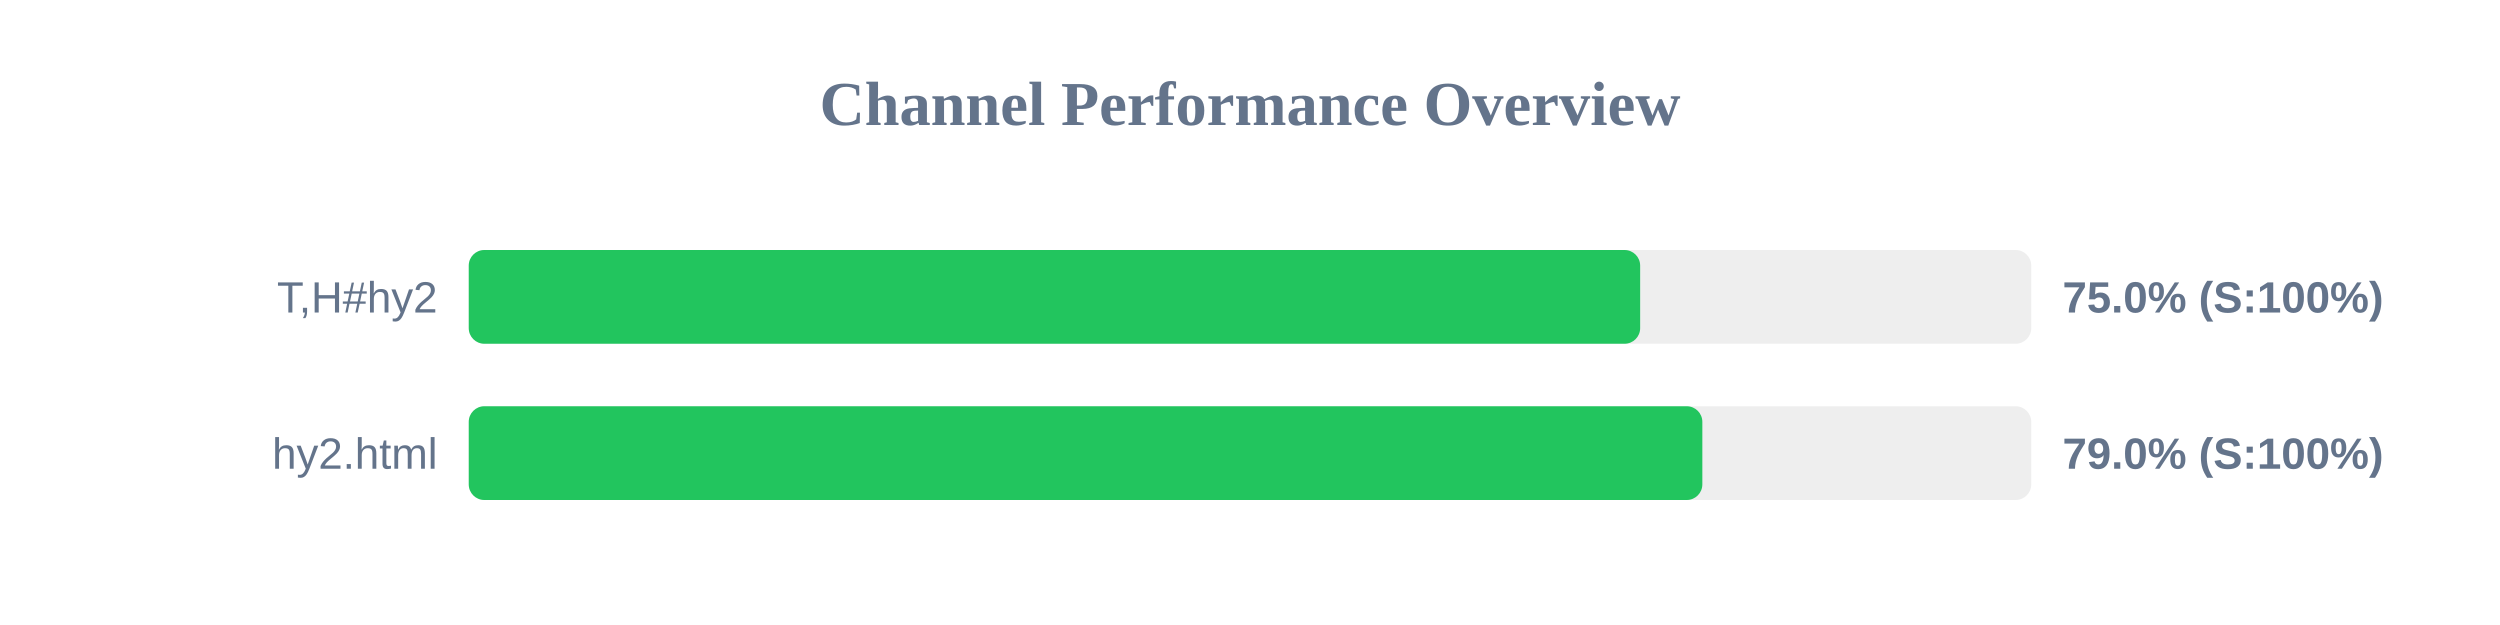
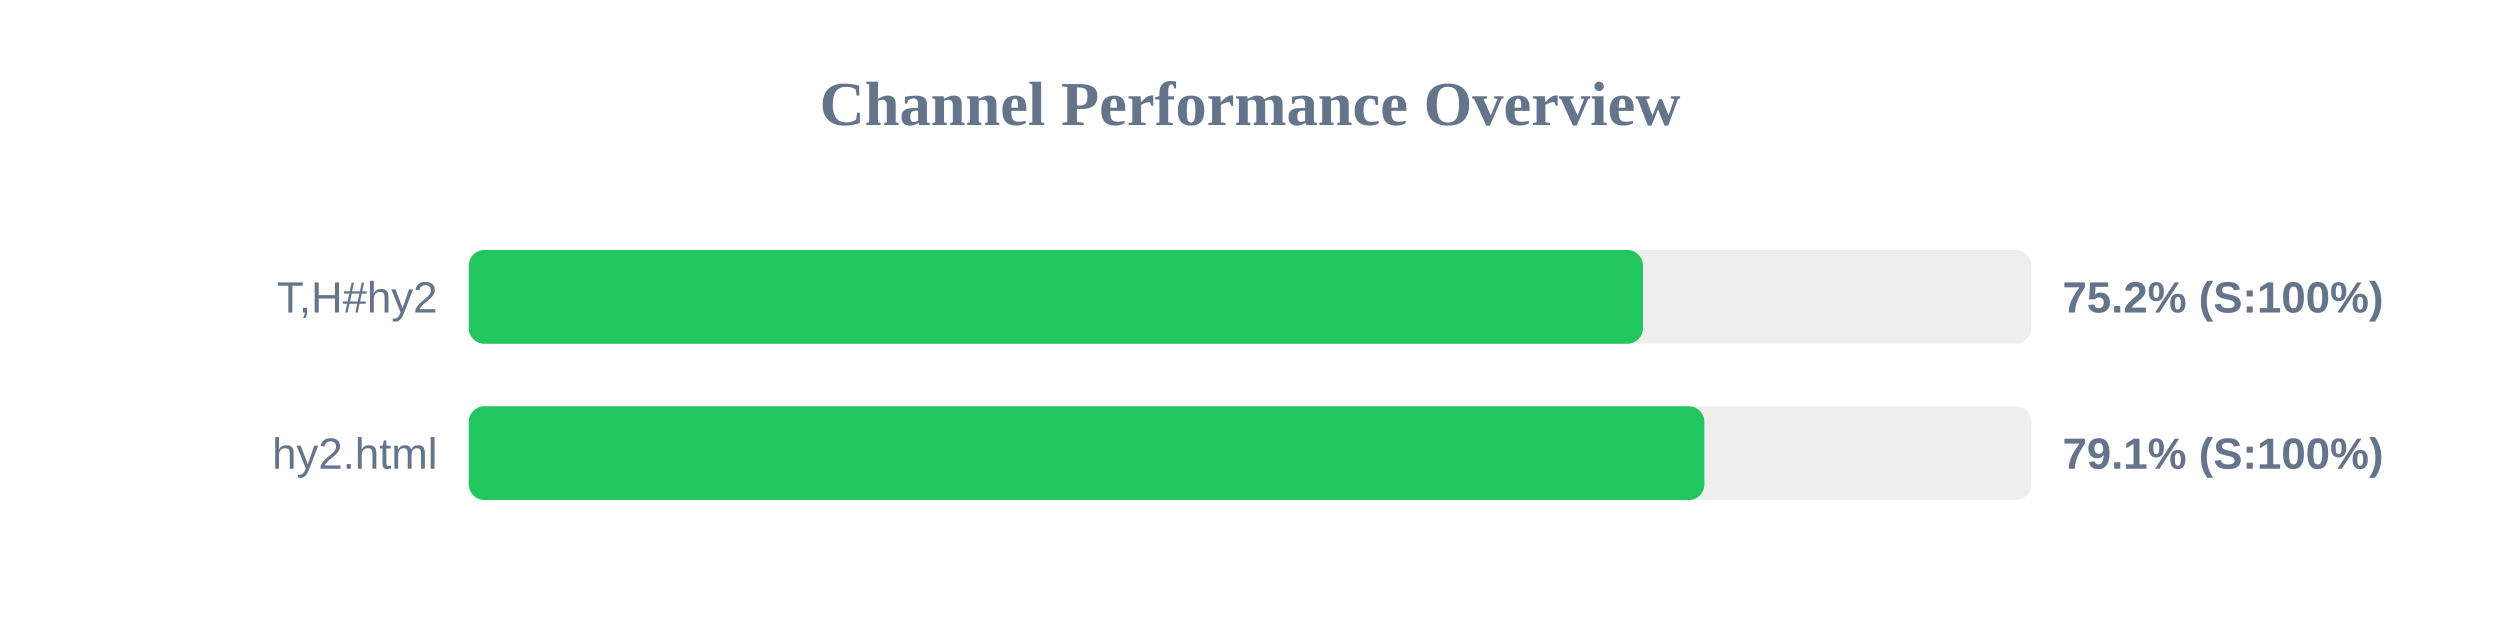
<svg xmlns="http://www.w3.org/2000/svg" width="800" height="200" version="1.1">
  <style>
        .row { font: 14px Arial; fill: #64748b; }
        .score { font: bold 14px Arial; fill: #64748b; }
    </style>
  <text x="400" y="40" text-anchor="middle" font-size="20px" font-weight="bold" fill="#64748b">Channel Performance Overview</text>
  <rect x="150" y="80" width="500" height="30" fill="#eee" rx="5" />
-   <rect x="150" y="80" width="374.85" height="30" fill="#22c55e" rx="5" />
+   <rect x="150" y="80" width="375.75" height="30" fill="#22c55e" rx="5" />
  <text x="140" y="100" text-anchor="end" class="row">T,H#hy2</text>
-   <text x="660" y="100" text-anchor="start" class="score">75.0% (S:100%)</text>
+   <text x="660" y="100" text-anchor="start" class="score">75.2% (S:100%)</text>
  <rect x="150" y="130" width="500" height="30" fill="#eee" rx="5" />
-   <rect x="150" y="130" width="394.75" height="30" fill="#22c55e" rx="5" />
+   <rect x="150" y="130" width="395.4" height="30" fill="#22c55e" rx="5" />
  <text x="140" y="150" text-anchor="end" class="row">hy2.html</text>
-   <text x="660" y="150" text-anchor="start" class="score">79.0% (S:100%)</text>
+   <text x="660" y="150" text-anchor="start" class="score">79.1% (S:100%)</text>
</svg>
